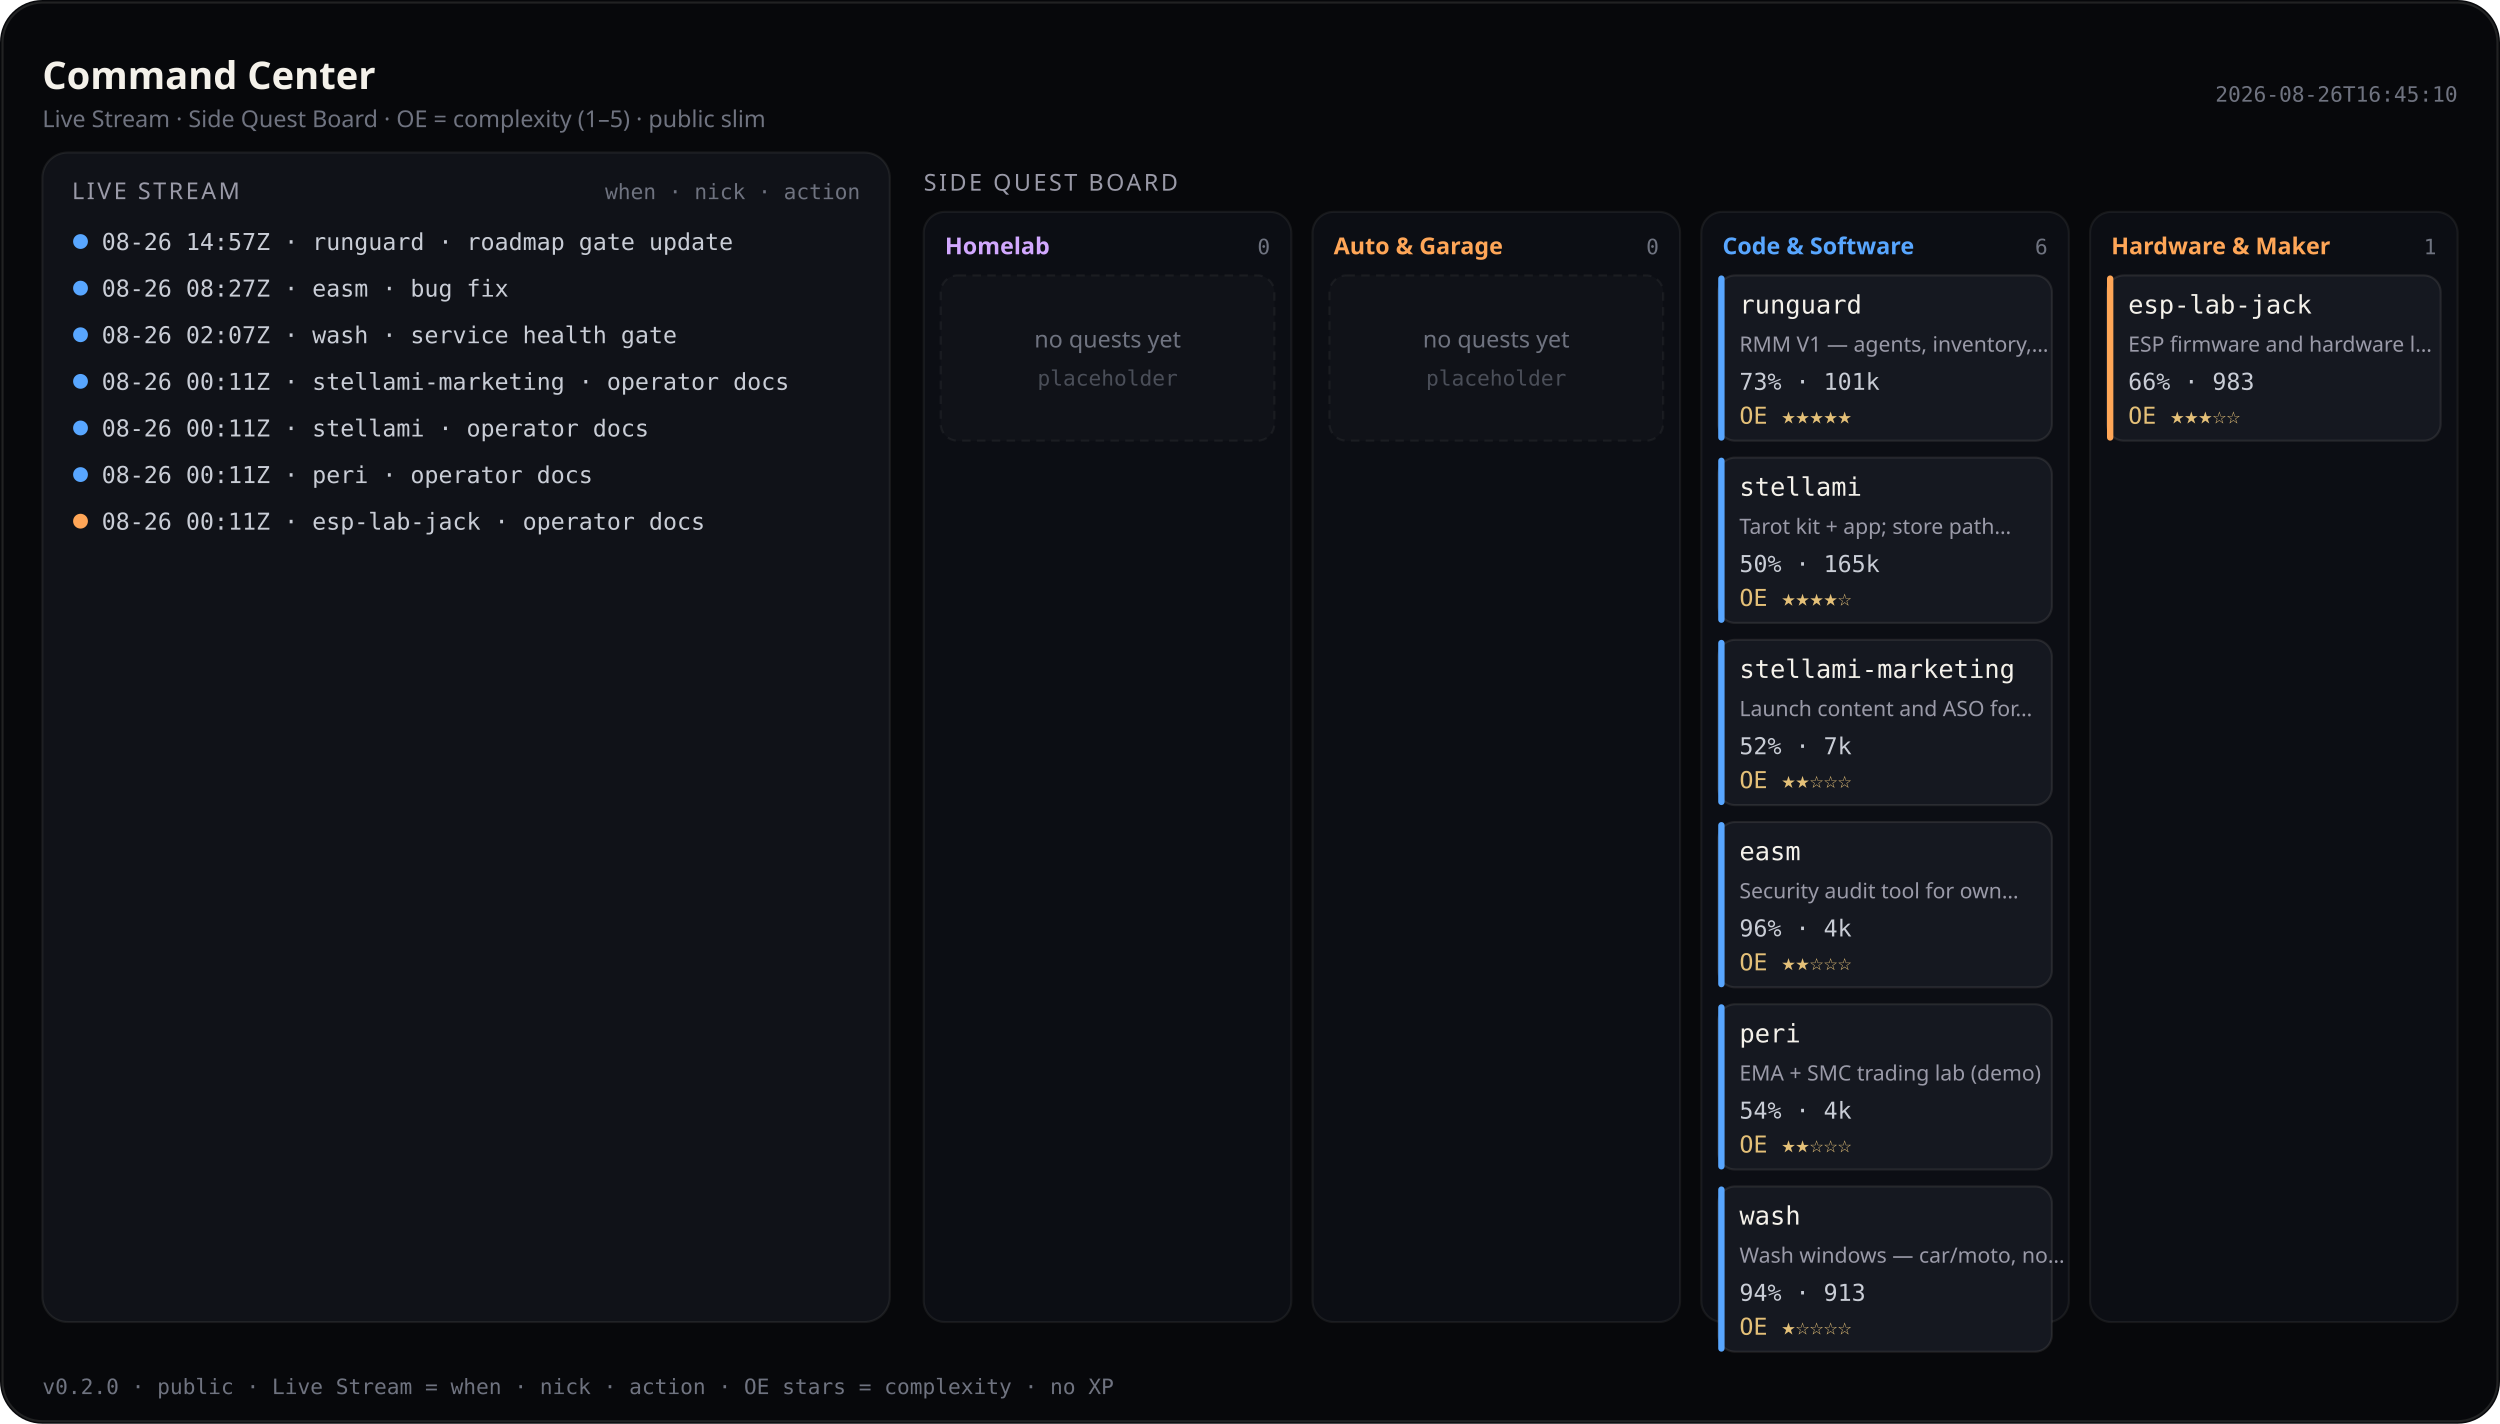
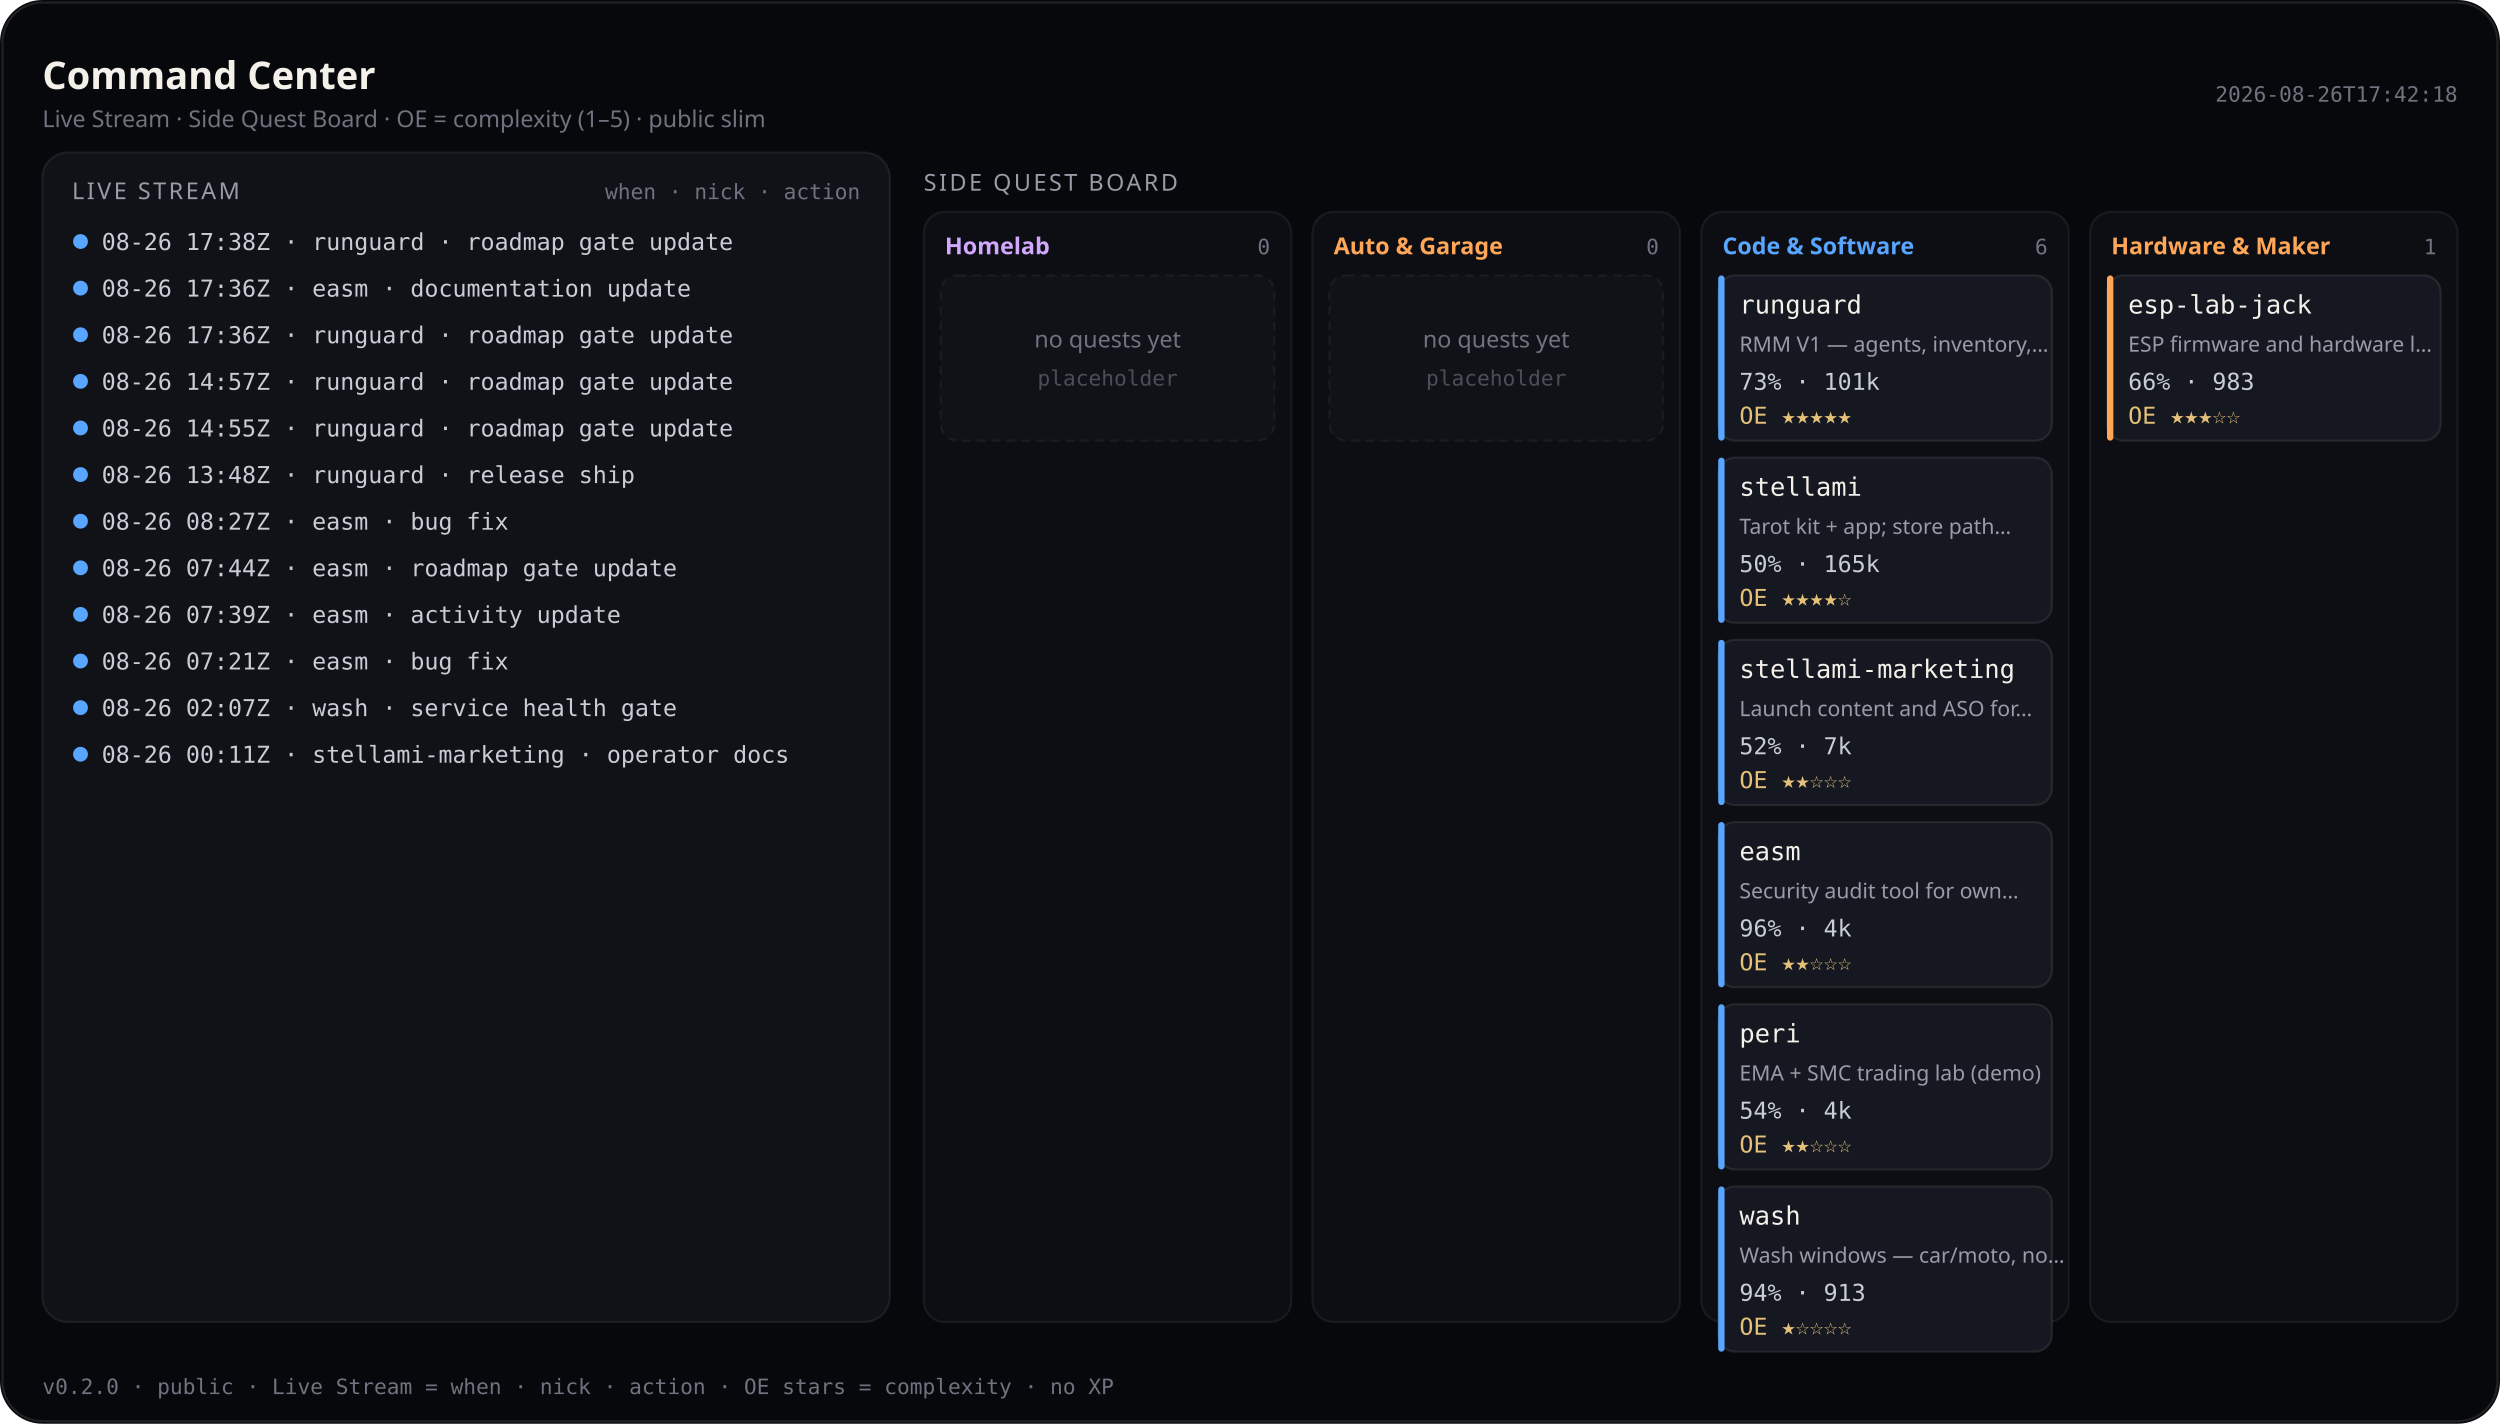
<svg xmlns="http://www.w3.org/2000/svg" viewBox="0 0 1180 672" width="1180" height="672" role="img" aria-label="Command Center — Live Stream and Side Quest Board (public)">
  <rect width="1180" height="672" rx="20" fill="#07080b" />
  <rect x="1.2" y="1.2" width="1177.6" height="669.6" rx="18.8" fill="none" stroke="rgba(232,228,214,0.12)" />
  <text x="20" y="42" fill="#f4f1ea" font-size="18" font-family="ui-sans-serif, system-ui, sans-serif" font-weight="600">Command Center</text>
  <text x="20" y="60" fill="#6f7380" font-size="11" font-family="ui-sans-serif, system-ui, sans-serif">Live Stream · Side Quest Board · OE = complexity (1–5) · public slim</text>
-   <text x="1160" y="48" fill="#6f7380" font-size="10" text-anchor="end" font-family="ui-monospace, SFMono-Regular, monospace">2026-08-26T16:45:10</text>
+   <text x="1160" y="48" fill="#6f7380" font-size="10" text-anchor="end" font-family="ui-monospace, SFMono-Regular, monospace">2026-08-26T17:42:18</text>
  <rect x="20" y="72" width="400" height="552" rx="12" fill="#101218" stroke="rgba(232,228,214,0.08)" />
  <text x="34" y="94" fill="#9a9aa8" font-size="11" font-family="ui-sans-serif, system-ui, sans-serif" letter-spacing="1.2">LIVE STREAM</text>
  <text x="406" y="94" fill="#6f7380" font-size="10" text-anchor="end" font-family="ui-monospace, SFMono-Regular, monospace">when · nick · action</text>
  <defs>
    <clipPath id="live-stream-clip">
      <rect x="20" y="72" width="400" height="552" />
    </clipPath>
  </defs>
  <g clip-path="url(#live-stream-clip)">
    <circle cx="38" cy="114" r="3.5" fill="#58a6ff" />
-     <text x="48" y="118" fill="#c9cdd6" font-size="11" font-family="ui-monospace, SFMono-Regular, monospace">08-26 14:57Z · runguard · roadmap gate update</text>
+     <text x="48" y="118" fill="#c9cdd6" font-size="11" font-family="ui-monospace, SFMono-Regular, monospace">08-26 17:38Z · runguard · roadmap gate update</text>
    <circle cx="38" cy="136" r="3.5" fill="#58a6ff" />
-     <text x="48" y="140" fill="#c9cdd6" font-size="11" font-family="ui-monospace, SFMono-Regular, monospace">08-26 08:27Z · easm · bug fix</text>
+     <text x="48" y="140" fill="#c9cdd6" font-size="11" font-family="ui-monospace, SFMono-Regular, monospace">08-26 17:36Z · easm · documentation update</text>
    <circle cx="38" cy="158" r="3.5" fill="#58a6ff" />
-     <text x="48" y="162" fill="#c9cdd6" font-size="11" font-family="ui-monospace, SFMono-Regular, monospace">08-26 02:07Z · wash · service health gate</text>
+     <text x="48" y="162" fill="#c9cdd6" font-size="11" font-family="ui-monospace, SFMono-Regular, monospace">08-26 17:36Z · runguard · roadmap gate update</text>
    <circle cx="38" cy="180" r="3.5" fill="#58a6ff" />
-     <text x="48" y="184" fill="#c9cdd6" font-size="11" font-family="ui-monospace, SFMono-Regular, monospace">08-26 00:11Z · stellami-marketing · operator docs</text>
+     <text x="48" y="184" fill="#c9cdd6" font-size="11" font-family="ui-monospace, SFMono-Regular, monospace">08-26 14:57Z · runguard · roadmap gate update</text>
    <circle cx="38" cy="202" r="3.5" fill="#58a6ff" />
-     <text x="48" y="206" fill="#c9cdd6" font-size="11" font-family="ui-monospace, SFMono-Regular, monospace">08-26 00:11Z · stellami · operator docs</text>
+     <text x="48" y="206" fill="#c9cdd6" font-size="11" font-family="ui-monospace, SFMono-Regular, monospace">08-26 14:55Z · runguard · roadmap gate update</text>
    <circle cx="38" cy="224" r="3.5" fill="#58a6ff" />
-     <text x="48" y="228" fill="#c9cdd6" font-size="11" font-family="ui-monospace, SFMono-Regular, monospace">08-26 00:11Z · peri · operator docs</text>
-     <circle cx="38" cy="246" r="3.5" fill="#ffa657" />
-     <text x="48" y="250" fill="#c9cdd6" font-size="11" font-family="ui-monospace, SFMono-Regular, monospace">08-26 00:11Z · esp-lab-jack · operator docs</text>
+     <text x="48" y="228" fill="#c9cdd6" font-size="11" font-family="ui-monospace, SFMono-Regular, monospace">08-26 13:48Z · runguard · release ship</text>
+     <circle cx="38" cy="246" r="3.5" fill="#58a6ff" />
+     <text x="48" y="250" fill="#c9cdd6" font-size="11" font-family="ui-monospace, SFMono-Regular, monospace">08-26 08:27Z · easm · bug fix</text>
+     <circle cx="38" cy="268" r="3.5" fill="#58a6ff" />
+     <text x="48" y="272" fill="#c9cdd6" font-size="11" font-family="ui-monospace, SFMono-Regular, monospace">08-26 07:44Z · easm · roadmap gate update</text>
+     <circle cx="38" cy="290" r="3.5" fill="#58a6ff" />
+     <text x="48" y="294" fill="#c9cdd6" font-size="11" font-family="ui-monospace, SFMono-Regular, monospace">08-26 07:39Z · easm · activity update</text>
+     <circle cx="38" cy="312" r="3.5" fill="#58a6ff" />
+     <text x="48" y="316" fill="#c9cdd6" font-size="11" font-family="ui-monospace, SFMono-Regular, monospace">08-26 07:21Z · easm · bug fix</text>
+     <circle cx="38" cy="334" r="3.5" fill="#58a6ff" />
+     <text x="48" y="338" fill="#c9cdd6" font-size="11" font-family="ui-monospace, SFMono-Regular, monospace">08-26 02:07Z · wash · service health gate</text>
+     <circle cx="38" cy="356" r="3.5" fill="#58a6ff" />
+     <text x="48" y="360" fill="#c9cdd6" font-size="11" font-family="ui-monospace, SFMono-Regular, monospace">08-26 00:11Z · stellami-marketing · operator docs</text>
  </g>
  <text x="436" y="90" fill="#9a9aa8" font-size="11" font-family="ui-sans-serif, system-ui, sans-serif" letter-spacing="1.2">SIDE QUEST BOARD</text>
  <rect x="436.0" y="100" width="173.5" height="524.0" rx="10" fill="#0c0e14" stroke="rgba(232,228,214,0.07)" />
  <text x="446.0" y="120" fill="#d2a8ff" font-size="11" font-family="ui-sans-serif, system-ui, sans-serif" font-weight="600">Homelab</text>
  <text x="599.5" y="120" fill="#6f7380" font-size="10" text-anchor="end" font-family="ui-monospace, SFMono-Regular, monospace">0</text>
  <rect x="444.0" y="130.0" width="157.5" height="78.0" rx="8" fill="#101218" stroke="rgba(232,228,214,0.06)" stroke-dasharray="4 3" />
  <text x="522.8" y="164.0" fill="#6f7380" font-size="11" text-anchor="middle" font-family="ui-sans-serif, system-ui, sans-serif">no quests yet</text>
  <text x="522.8" y="182.0" fill="#4a4e58" font-size="10" text-anchor="middle" font-family="ui-monospace, SFMono-Regular, monospace">placeholder</text>
  <rect x="619.5" y="100" width="173.5" height="524.0" rx="10" fill="#0c0e14" stroke="rgba(232,228,214,0.07)" />
  <text x="629.5" y="120" fill="#ffa657" font-size="11" font-family="ui-sans-serif, system-ui, sans-serif" font-weight="600">Auto &amp; Garage</text>
  <text x="783.0" y="120" fill="#6f7380" font-size="10" text-anchor="end" font-family="ui-monospace, SFMono-Regular, monospace">0</text>
  <rect x="627.5" y="130.0" width="157.5" height="78.0" rx="8" fill="#101218" stroke="rgba(232,228,214,0.06)" stroke-dasharray="4 3" />
  <text x="706.2" y="164.0" fill="#6f7380" font-size="11" text-anchor="middle" font-family="ui-sans-serif, system-ui, sans-serif">no quests yet</text>
  <text x="706.2" y="182.0" fill="#4a4e58" font-size="10" text-anchor="middle" font-family="ui-monospace, SFMono-Regular, monospace">placeholder</text>
  <rect x="803.0" y="100" width="173.5" height="524.0" rx="10" fill="#0c0e14" stroke="rgba(232,228,214,0.07)" />
  <text x="813.0" y="120" fill="#58a6ff" font-size="11" font-family="ui-sans-serif, system-ui, sans-serif" font-weight="600">Code &amp; Software</text>
  <text x="966.5" y="120" fill="#6f7380" font-size="10" text-anchor="end" font-family="ui-monospace, SFMono-Regular, monospace">6</text>
  <rect x="811.0" y="130.0" width="157.5" height="78.0" rx="8" fill="#151820" stroke="rgba(232,228,214,0.1)" />
  <rect x="811.0" y="130.0" width="3" height="78.0" rx="1.5" fill="#58a6ff" />
  <text x="821.0" y="148.0" fill="#f4f1ea" font-size="12" font-family="ui-monospace, SFMono-Regular, monospace">runguard</text>
  <text x="821.0" y="166.0" fill="#9a9aa8" font-size="10" font-family="ui-sans-serif, system-ui, sans-serif">RMM V1 — agents, inventory,…</text>
  <text x="821.0" y="184.0" fill="#c9cdd6" font-size="11" font-family="ui-monospace, SFMono-Regular, monospace">73% · 101k</text>
  <text x="821.0" y="200.0" fill="#e4c078" font-size="11" font-family="ui-monospace, SFMono-Regular, monospace">OE ★★★★★</text>
  <rect x="811.0" y="216.0" width="157.5" height="78.0" rx="8" fill="#151820" stroke="rgba(232,228,214,0.1)" />
  <rect x="811.0" y="216.0" width="3" height="78.0" rx="1.5" fill="#58a6ff" />
  <text x="821.0" y="234.0" fill="#f4f1ea" font-size="12" font-family="ui-monospace, SFMono-Regular, monospace">stellami</text>
  <text x="821.0" y="252.0" fill="#9a9aa8" font-size="10" font-family="ui-sans-serif, system-ui, sans-serif">Tarot kit + app; store path…</text>
  <text x="821.0" y="270.0" fill="#c9cdd6" font-size="11" font-family="ui-monospace, SFMono-Regular, monospace">50% · 165k</text>
  <text x="821.0" y="286.0" fill="#e4c078" font-size="11" font-family="ui-monospace, SFMono-Regular, monospace">OE ★★★★☆</text>
  <rect x="811.0" y="302.0" width="157.5" height="78.0" rx="8" fill="#151820" stroke="rgba(232,228,214,0.1)" />
  <rect x="811.0" y="302.0" width="3" height="78.0" rx="1.5" fill="#58a6ff" />
  <text x="821.0" y="320.0" fill="#f4f1ea" font-size="12" font-family="ui-monospace, SFMono-Regular, monospace">stellami-marketing</text>
  <text x="821.0" y="338.0" fill="#9a9aa8" font-size="10" font-family="ui-sans-serif, system-ui, sans-serif">Launch content and ASO for…</text>
  <text x="821.0" y="356.0" fill="#c9cdd6" font-size="11" font-family="ui-monospace, SFMono-Regular, monospace">52% · 7k</text>
  <text x="821.0" y="372.0" fill="#e4c078" font-size="11" font-family="ui-monospace, SFMono-Regular, monospace">OE ★★☆☆☆</text>
  <rect x="811.0" y="388.0" width="157.5" height="78.0" rx="8" fill="#151820" stroke="rgba(232,228,214,0.1)" />
  <rect x="811.0" y="388.0" width="3" height="78.0" rx="1.5" fill="#58a6ff" />
  <text x="821.0" y="406.0" fill="#f4f1ea" font-size="12" font-family="ui-monospace, SFMono-Regular, monospace">easm</text>
  <text x="821.0" y="424.0" fill="#9a9aa8" font-size="10" font-family="ui-sans-serif, system-ui, sans-serif">Security audit tool for own…</text>
  <text x="821.0" y="442.0" fill="#c9cdd6" font-size="11" font-family="ui-monospace, SFMono-Regular, monospace">96% · 4k</text>
  <text x="821.0" y="458.0" fill="#e4c078" font-size="11" font-family="ui-monospace, SFMono-Regular, monospace">OE ★★☆☆☆</text>
  <rect x="811.0" y="474.0" width="157.5" height="78.0" rx="8" fill="#151820" stroke="rgba(232,228,214,0.1)" />
  <rect x="811.0" y="474.0" width="3" height="78.0" rx="1.5" fill="#58a6ff" />
  <text x="821.0" y="492.0" fill="#f4f1ea" font-size="12" font-family="ui-monospace, SFMono-Regular, monospace">peri</text>
  <text x="821.0" y="510.0" fill="#9a9aa8" font-size="10" font-family="ui-sans-serif, system-ui, sans-serif">EMA + SMC trading lab (demo)</text>
  <text x="821.0" y="528.0" fill="#c9cdd6" font-size="11" font-family="ui-monospace, SFMono-Regular, monospace">54% · 4k</text>
  <text x="821.0" y="544.0" fill="#e4c078" font-size="11" font-family="ui-monospace, SFMono-Regular, monospace">OE ★★☆☆☆</text>
  <rect x="811.0" y="560.0" width="157.5" height="78.0" rx="8" fill="#151820" stroke="rgba(232,228,214,0.1)" />
  <rect x="811.0" y="560.0" width="3" height="78.0" rx="1.5" fill="#58a6ff" />
  <text x="821.0" y="578.0" fill="#f4f1ea" font-size="12" font-family="ui-monospace, SFMono-Regular, monospace">wash</text>
  <text x="821.0" y="596.0" fill="#9a9aa8" font-size="10" font-family="ui-sans-serif, system-ui, sans-serif">Wash windows — car/moto, no…</text>
  <text x="821.0" y="614.0" fill="#c9cdd6" font-size="11" font-family="ui-monospace, SFMono-Regular, monospace">94% · 913</text>
  <text x="821.0" y="630.0" fill="#e4c078" font-size="11" font-family="ui-monospace, SFMono-Regular, monospace">OE ★☆☆☆☆</text>
  <rect x="986.5" y="100" width="173.5" height="524.0" rx="10" fill="#0c0e14" stroke="rgba(232,228,214,0.07)" />
  <text x="996.5" y="120" fill="#ffa657" font-size="11" font-family="ui-sans-serif, system-ui, sans-serif" font-weight="600">Hardware &amp; Maker</text>
  <text x="1150.0" y="120" fill="#6f7380" font-size="10" text-anchor="end" font-family="ui-monospace, SFMono-Regular, monospace">1</text>
  <rect x="994.5" y="130.0" width="157.5" height="78.0" rx="8" fill="#151820" stroke="rgba(232,228,214,0.1)" />
  <rect x="994.5" y="130.0" width="3" height="78.0" rx="1.5" fill="#ffa657" />
  <text x="1004.5" y="148.0" fill="#f4f1ea" font-size="12" font-family="ui-monospace, SFMono-Regular, monospace">esp-lab-jack</text>
  <text x="1004.5" y="166.0" fill="#9a9aa8" font-size="10" font-family="ui-sans-serif, system-ui, sans-serif">ESP firmware and hardware l…</text>
  <text x="1004.5" y="184.0" fill="#c9cdd6" font-size="11" font-family="ui-monospace, SFMono-Regular, monospace">66% · 983</text>
  <text x="1004.5" y="200.0" fill="#e4c078" font-size="11" font-family="ui-monospace, SFMono-Regular, monospace">OE ★★★☆☆</text>
  <text x="20" y="658" fill="#6f7380" font-size="10" font-family="ui-monospace, SFMono-Regular, monospace">v0.2.0 · public · Live Stream = when · nick · action · OE stars = complexity · no XP</text>
</svg>
